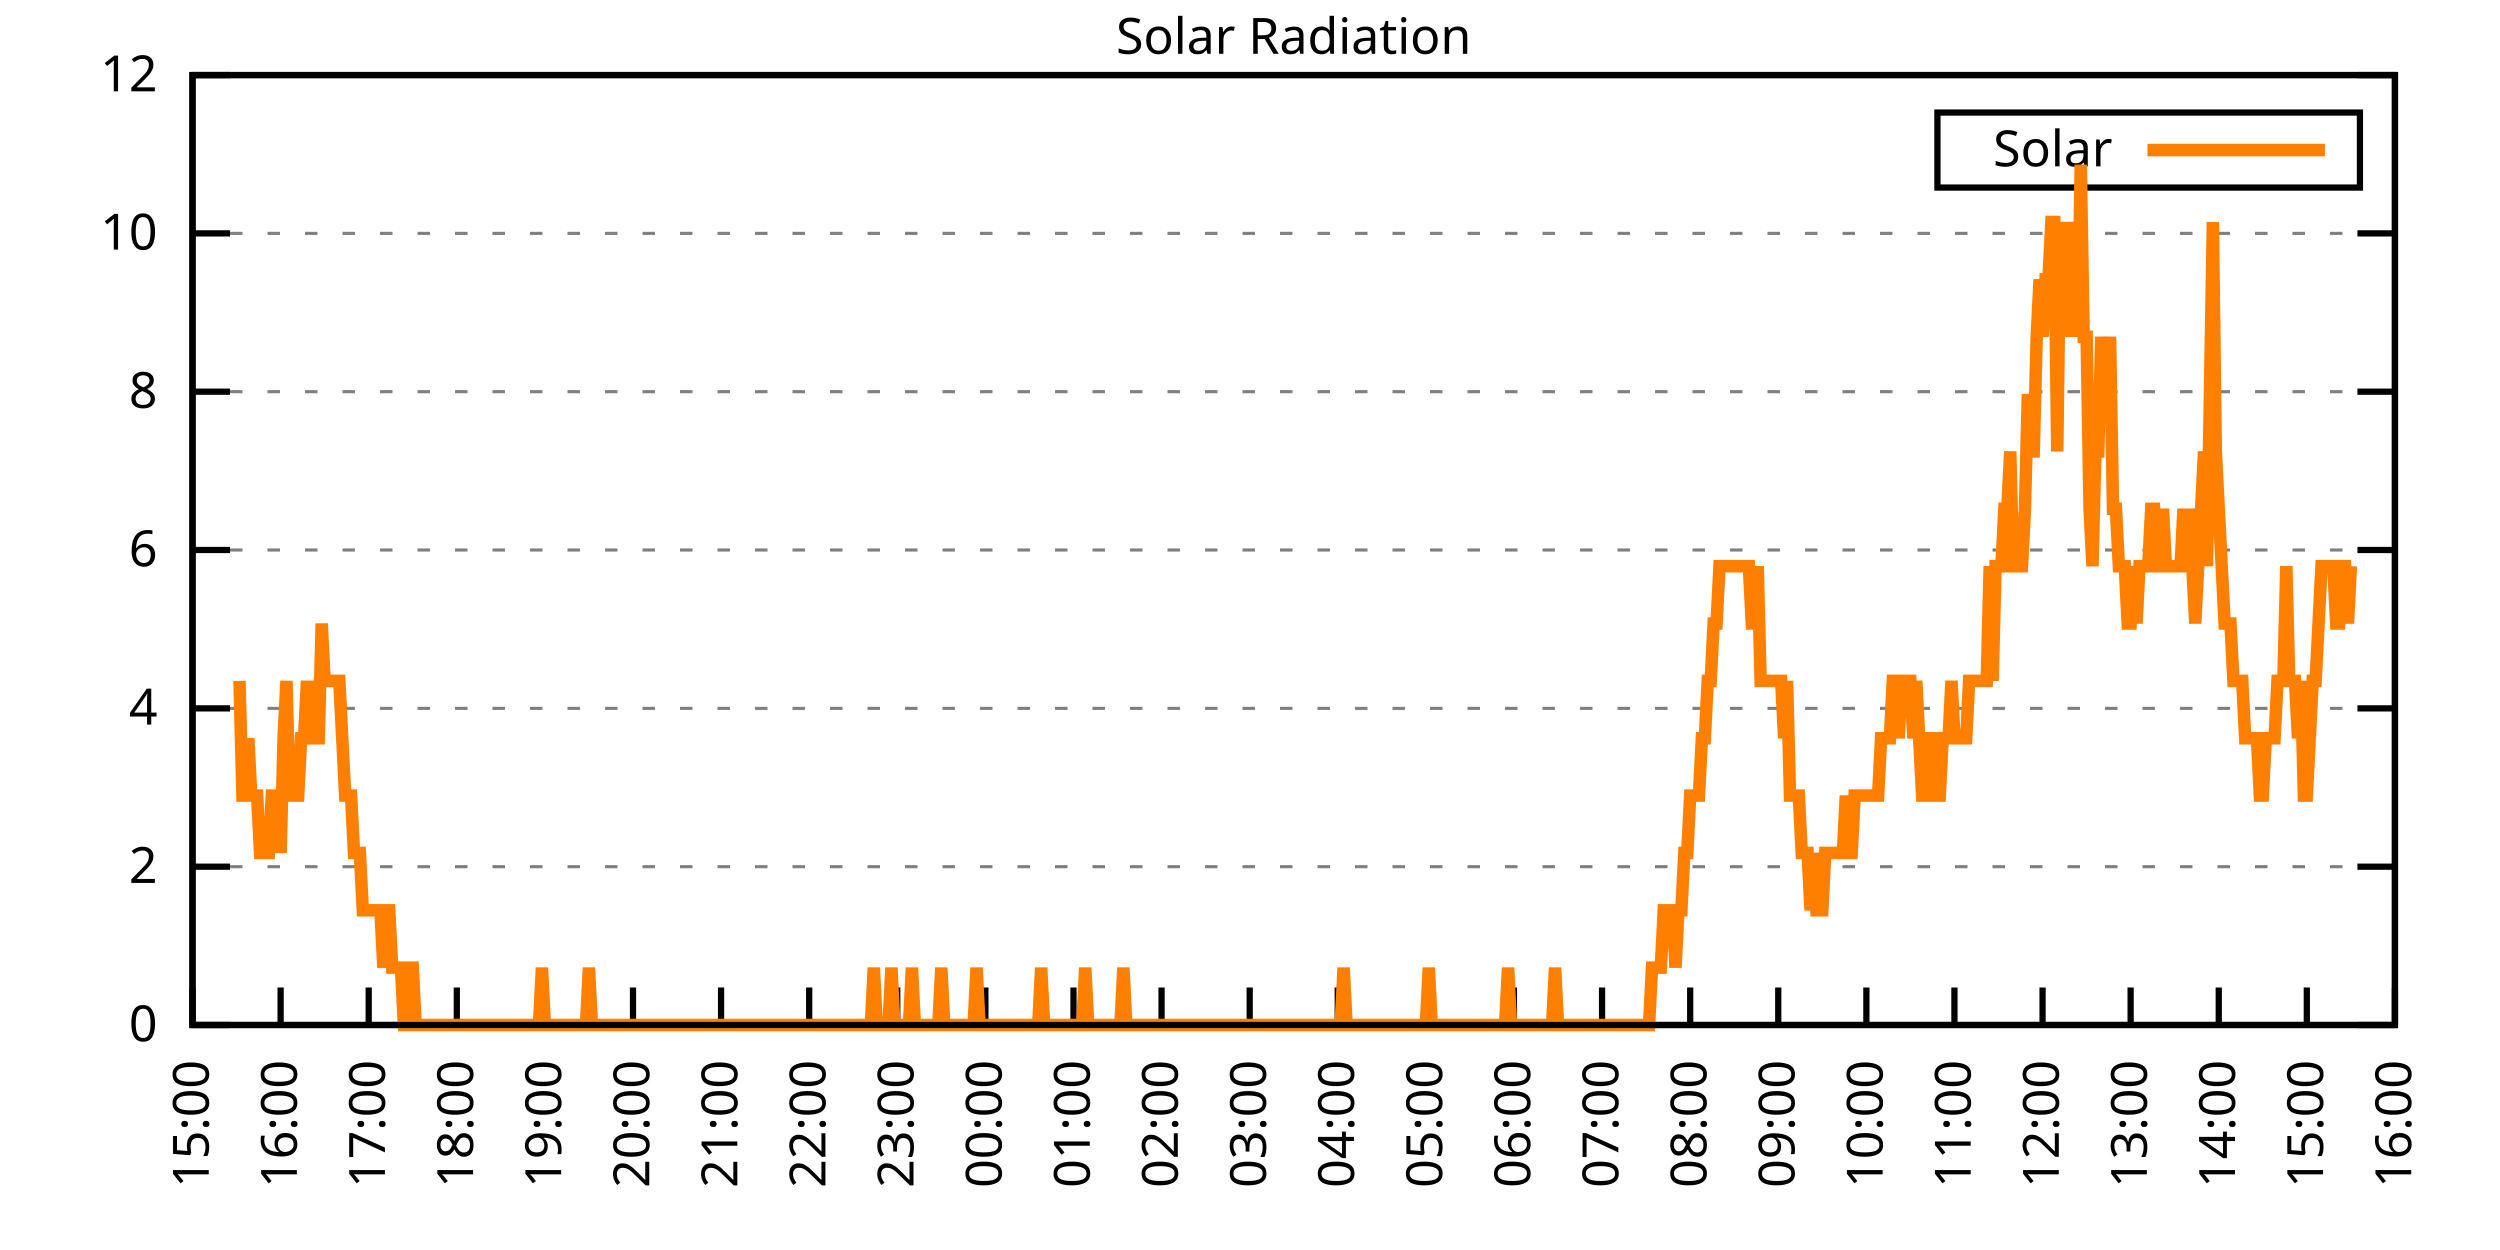
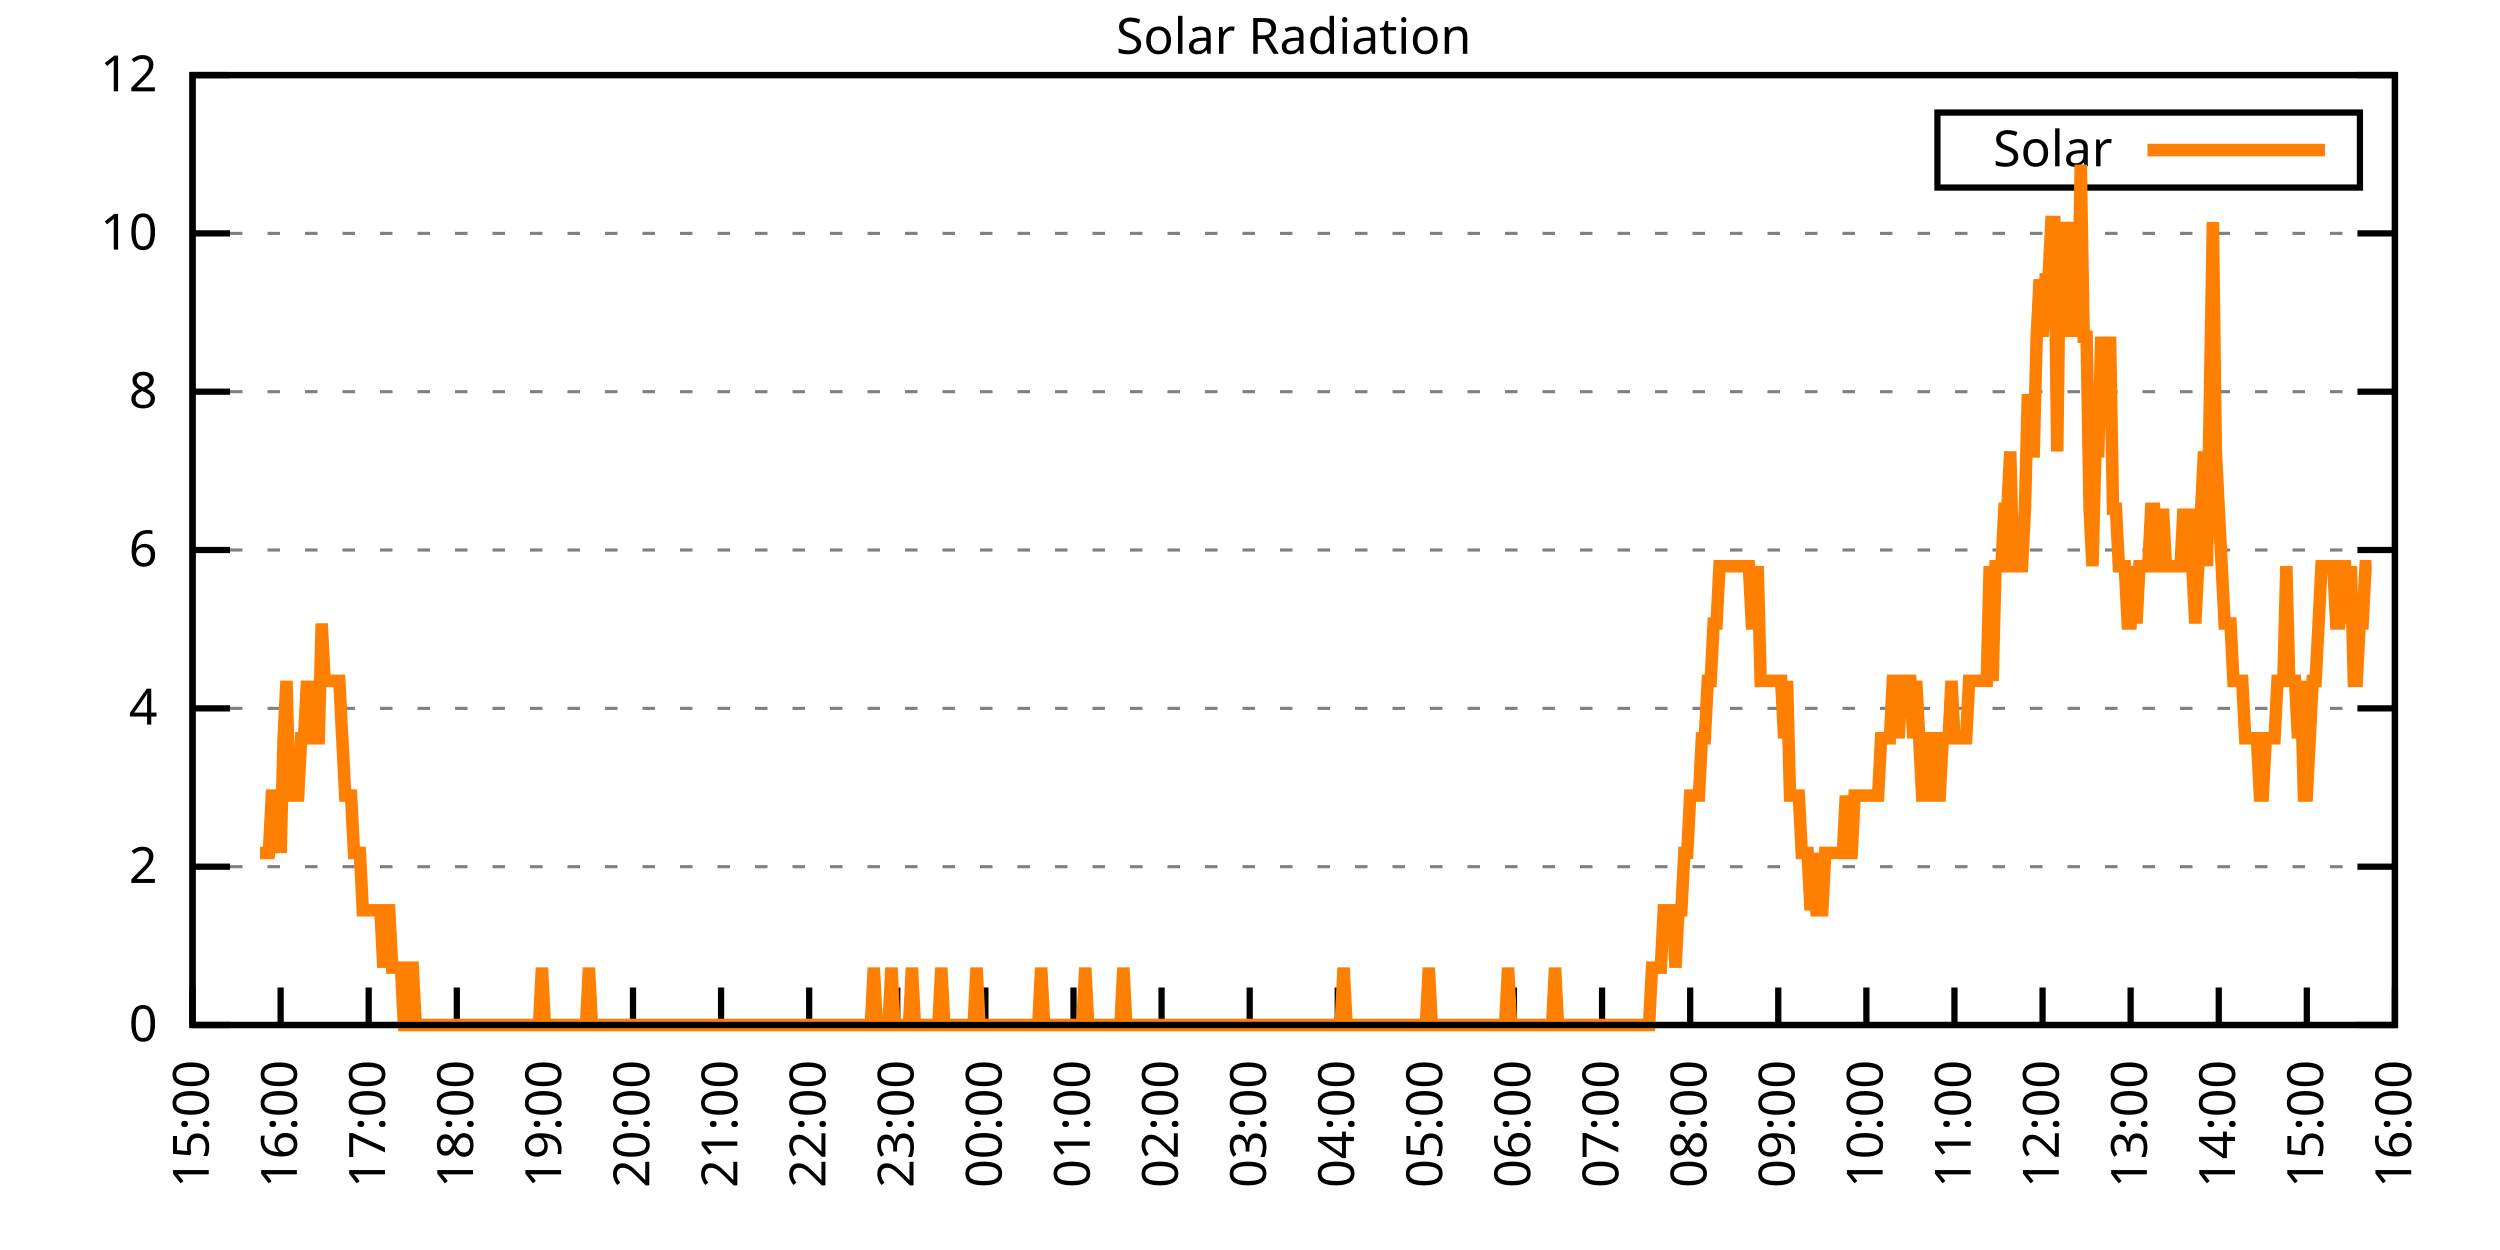
<svg xmlns="http://www.w3.org/2000/svg" xmlns:xlink="http://www.w3.org/1999/xlink" width="400" height="200" viewBox="0 0 400 200">
  <g id="gnuplot_canvas">
    <rect x="0" y="0" width="400" height="200" fill="none" />
    <defs>
      <circle id="gpDot" r="0.5" stroke-width="0.5" stroke="currentColor" />
      <path id="gpPt0" stroke-width="0.333" stroke="currentColor" d="M-1,0 h2 M0,-1 v2" />
      <path id="gpPt1" stroke-width="0.333" stroke="currentColor" d="M-1,-1 L1,1 M1,-1 L-1,1" />
      <path id="gpPt2" stroke-width="0.333" stroke="currentColor" d="M-1,0 L1,0 M0,-1 L0,1 M-1,-1 L1,1 M-1,1 L1,-1" />
      <rect id="gpPt3" stroke-width="0.333" stroke="currentColor" x="-1" y="-1" width="2" height="2" />
      <rect id="gpPt4" stroke-width="0.333" stroke="currentColor" fill="currentColor" x="-1" y="-1" width="2" height="2" />
      <circle id="gpPt5" stroke-width="0.333" stroke="currentColor" cx="0" cy="0" r="1" />
      <use xlink:href="#gpPt5" id="gpPt6" fill="currentColor" stroke="none" />
      <path id="gpPt7" stroke-width="0.333" stroke="currentColor" d="M0,-1.33 L-1.33,0.67 L1.33,0.67 z" />
      <use xlink:href="#gpPt7" id="gpPt8" fill="currentColor" stroke="none" />
      <use xlink:href="#gpPt7" id="gpPt9" stroke="currentColor" transform="rotate(180)" />
      <use xlink:href="#gpPt9" id="gpPt10" fill="currentColor" stroke="none" />
      <use xlink:href="#gpPt3" id="gpPt11" stroke="currentColor" transform="rotate(45)" />
      <use xlink:href="#gpPt11" id="gpPt12" fill="currentColor" stroke="none" />
      <path id="gpPt13" stroke-width="0.333" stroke="currentColor" d="M0,1.330 L1.265,0.411 L0.782,-1.067 L-0.782,-1.076 L-1.265,0.411 z" />
      <use xlink:href="#gpPt13" id="gpPt14" fill="currentColor" stroke="none" />
      <filter id="textbox" filterUnits="objectBoundingBox" x="0" y="0" height="1" width="1">
        <feFlood flood-color="white" flood-opacity="1" result="bgnd" />
        <feComposite in="SourceGraphic" in2="bgnd" operator="atop" />
      </filter>
      <filter id="greybox" filterUnits="objectBoundingBox" x="0" y="0" height="1" width="1">
        <feFlood flood-color="lightgrey" flood-opacity="1" result="grey" />
        <feComposite in="SourceGraphic" in2="grey" operator="atop" />
      </filter>
    </defs>
    <g fill="none" color="white" stroke="currentColor" stroke-width="1.00" stroke-linecap="butt" stroke-linejoin="miter">
</g>
    <g fill="none" color="black" stroke="currentColor" stroke-width="1.00" stroke-linecap="butt" stroke-linejoin="miter">
      <g stroke="none" shape-rendering="crispEdges">
        <polygon fill="rgb(255, 255, 255)" points="30.80,164.00 383.18,164.00 383.18,12.02 30.80,12.02 " />
      </g>
    </g>
    <g fill="none" color="black" stroke="currentColor" stroke-width="1.00" stroke-linecap="butt" stroke-linejoin="miter">
</g>
    <g fill="none" color="black" stroke="black" stroke-width="0.50" stroke-linecap="butt" stroke-linejoin="miter">
</g>
    <g fill="none" color="gray" stroke="currentColor" stroke-width="0.50" stroke-linecap="butt" stroke-linejoin="miter">
      <path stroke="gray" stroke-dasharray="2,4" class="gridline" d="M30.80,164.00 L383.19,164.00  " />
    </g>
    <g fill="none" color="gray" stroke="gray" stroke-width="1.00" stroke-linecap="butt" stroke-linejoin="miter">
</g>
    <g fill="none" color="black" stroke="currentColor" stroke-width="1.00" stroke-linecap="butt" stroke-linejoin="miter">
      <path stroke="black" d="M30.80,164.00 L36.80,164.00 M383.19,164.00 L377.19,164.00  " />
      <g transform="translate(25.20,166.60)" stroke="none" fill="black" font-family="Sans" font-size="8.00" text-anchor="end">
        <text>
          <tspan font-family="Sans"> 0</tspan>
        </text>
      </g>
    </g>
    <g fill="none" color="black" stroke="currentColor" stroke-width="1.00" stroke-linecap="butt" stroke-linejoin="miter">
</g>
    <g fill="none" color="black" stroke="black" stroke-width="0.50" stroke-linecap="butt" stroke-linejoin="miter">
</g>
    <g fill="none" color="gray" stroke="currentColor" stroke-width="0.50" stroke-linecap="butt" stroke-linejoin="miter">
      <path stroke="gray" stroke-dasharray="2,4" class="gridline" d="M30.80,138.67 L383.19,138.67  " />
    </g>
    <g fill="none" color="gray" stroke="gray" stroke-width="1.00" stroke-linecap="butt" stroke-linejoin="miter">
</g>
    <g fill="none" color="black" stroke="currentColor" stroke-width="1.00" stroke-linecap="butt" stroke-linejoin="miter">
      <path stroke="black" d="M30.80,138.67 L36.80,138.67 M383.19,138.67 L377.19,138.67  " />
      <g transform="translate(25.20,141.27)" stroke="none" fill="black" font-family="Sans" font-size="8.00" text-anchor="end">
        <text>
          <tspan font-family="Sans"> 2</tspan>
        </text>
      </g>
    </g>
    <g fill="none" color="black" stroke="currentColor" stroke-width="1.00" stroke-linecap="butt" stroke-linejoin="miter">
</g>
    <g fill="none" color="black" stroke="black" stroke-width="0.50" stroke-linecap="butt" stroke-linejoin="miter">
</g>
    <g fill="none" color="gray" stroke="currentColor" stroke-width="0.50" stroke-linecap="butt" stroke-linejoin="miter">
      <path stroke="gray" stroke-dasharray="2,4" class="gridline" d="M30.80,113.34 L383.19,113.34  " />
    </g>
    <g fill="none" color="gray" stroke="gray" stroke-width="1.00" stroke-linecap="butt" stroke-linejoin="miter">
</g>
    <g fill="none" color="black" stroke="currentColor" stroke-width="1.00" stroke-linecap="butt" stroke-linejoin="miter">
      <path stroke="black" d="M30.80,113.34 L36.80,113.34 M383.19,113.34 L377.19,113.34  " />
      <g transform="translate(25.20,115.94)" stroke="none" fill="black" font-family="Sans" font-size="8.00" text-anchor="end">
        <text>
          <tspan font-family="Sans"> 4</tspan>
        </text>
      </g>
    </g>
    <g fill="none" color="black" stroke="currentColor" stroke-width="1.00" stroke-linecap="butt" stroke-linejoin="miter">
</g>
    <g fill="none" color="black" stroke="black" stroke-width="0.50" stroke-linecap="butt" stroke-linejoin="miter">
</g>
    <g fill="none" color="gray" stroke="currentColor" stroke-width="0.50" stroke-linecap="butt" stroke-linejoin="miter">
      <path stroke="gray" stroke-dasharray="2,4" class="gridline" d="M30.80,88.00 L383.19,88.00  " />
    </g>
    <g fill="none" color="gray" stroke="gray" stroke-width="1.00" stroke-linecap="butt" stroke-linejoin="miter">
</g>
    <g fill="none" color="black" stroke="currentColor" stroke-width="1.00" stroke-linecap="butt" stroke-linejoin="miter">
      <path stroke="black" d="M30.80,88.00 L36.80,88.00 M383.19,88.00 L377.19,88.00  " />
      <g transform="translate(25.20,90.60)" stroke="none" fill="black" font-family="Sans" font-size="8.00" text-anchor="end">
        <text>
          <tspan font-family="Sans"> 6</tspan>
        </text>
      </g>
    </g>
    <g fill="none" color="black" stroke="currentColor" stroke-width="1.00" stroke-linecap="butt" stroke-linejoin="miter">
</g>
    <g fill="none" color="black" stroke="black" stroke-width="0.50" stroke-linecap="butt" stroke-linejoin="miter">
</g>
    <g fill="none" color="gray" stroke="currentColor" stroke-width="0.50" stroke-linecap="butt" stroke-linejoin="miter">
      <path stroke="gray" stroke-dasharray="2,4" class="gridline" d="M30.80,62.67 L383.19,62.67  " />
    </g>
    <g fill="none" color="gray" stroke="gray" stroke-width="1.00" stroke-linecap="butt" stroke-linejoin="miter">
</g>
    <g fill="none" color="black" stroke="currentColor" stroke-width="1.00" stroke-linecap="butt" stroke-linejoin="miter">
      <path stroke="black" d="M30.80,62.67 L36.80,62.67 M383.19,62.67 L377.19,62.67  " />
      <g transform="translate(25.20,65.27)" stroke="none" fill="black" font-family="Sans" font-size="8.00" text-anchor="end">
        <text>
          <tspan font-family="Sans"> 8</tspan>
        </text>
      </g>
    </g>
    <g fill="none" color="black" stroke="currentColor" stroke-width="1.00" stroke-linecap="butt" stroke-linejoin="miter">
</g>
    <g fill="none" color="black" stroke="black" stroke-width="0.50" stroke-linecap="butt" stroke-linejoin="miter">
</g>
    <g fill="none" color="gray" stroke="currentColor" stroke-width="0.50" stroke-linecap="butt" stroke-linejoin="miter">
      <path stroke="gray" stroke-dasharray="2,4" class="gridline" d="M30.80,37.34 L383.19,37.34  " />
    </g>
    <g fill="none" color="gray" stroke="gray" stroke-width="1.00" stroke-linecap="butt" stroke-linejoin="miter">
</g>
    <g fill="none" color="black" stroke="currentColor" stroke-width="1.00" stroke-linecap="butt" stroke-linejoin="miter">
      <path stroke="black" d="M30.80,37.34 L36.80,37.34 M383.19,37.34 L377.19,37.34  " />
      <g transform="translate(25.20,39.94)" stroke="none" fill="black" font-family="Sans" font-size="8.00" text-anchor="end">
        <text>
          <tspan font-family="Sans"> 10</tspan>
        </text>
      </g>
    </g>
    <g fill="none" color="black" stroke="currentColor" stroke-width="1.00" stroke-linecap="butt" stroke-linejoin="miter">
</g>
    <g fill="none" color="black" stroke="black" stroke-width="0.50" stroke-linecap="butt" stroke-linejoin="miter">
</g>
    <g fill="none" color="gray" stroke="currentColor" stroke-width="0.50" stroke-linecap="butt" stroke-linejoin="miter">
      <path stroke="gray" stroke-dasharray="2,4" class="gridline" d="M30.80,12.01 L383.19,12.01  " />
    </g>
    <g fill="none" color="gray" stroke="gray" stroke-width="1.00" stroke-linecap="butt" stroke-linejoin="miter">
</g>
    <g fill="none" color="black" stroke="currentColor" stroke-width="1.00" stroke-linecap="butt" stroke-linejoin="miter">
      <path stroke="black" d="M30.80,12.01 L36.80,12.01 M383.19,12.01 L377.19,12.01  " />
      <g transform="translate(25.20,14.61)" stroke="none" fill="black" font-family="Sans" font-size="8.00" text-anchor="end">
        <text>
          <tspan font-family="Sans"> 12</tspan>
        </text>
      </g>
    </g>
    <g fill="none" color="black" stroke="currentColor" stroke-width="1.00" stroke-linecap="butt" stroke-linejoin="miter">
      <path stroke="black" d="M30.80,164.00 L30.80,158.00  " />
      <g transform="translate(33.40,169.60) rotate(270.00)" stroke="none" fill="black" font-family="Sans" font-size="8.00" text-anchor="end">
        <text>
          <tspan font-family="Sans">15:00</tspan>
        </text>
      </g>
    </g>
    <g fill="none" color="black" stroke="currentColor" stroke-width="1.00" stroke-linecap="butt" stroke-linejoin="miter">
      <path stroke="black" d="M44.90,164.00 L44.90,158.00  " />
      <g transform="translate(47.50,169.60) rotate(270.00)" stroke="none" fill="black" font-family="Sans" font-size="8.00" text-anchor="end">
        <text>
          <tspan font-family="Sans">16:00</tspan>
        </text>
      </g>
    </g>
    <g fill="none" color="black" stroke="currentColor" stroke-width="1.00" stroke-linecap="butt" stroke-linejoin="miter">
      <path stroke="black" d="M58.99,164.00 L58.99,158.00  " />
      <g transform="translate(61.59,169.60) rotate(270.00)" stroke="none" fill="black" font-family="Sans" font-size="8.00" text-anchor="end">
        <text>
          <tspan font-family="Sans">17:00</tspan>
        </text>
      </g>
    </g>
    <g fill="none" color="black" stroke="currentColor" stroke-width="1.00" stroke-linecap="butt" stroke-linejoin="miter">
      <path stroke="black" d="M73.09,164.00 L73.09,158.00  " />
      <g transform="translate(75.69,169.60) rotate(270.00)" stroke="none" fill="black" font-family="Sans" font-size="8.00" text-anchor="end">
        <text>
          <tspan font-family="Sans">18:00</tspan>
        </text>
      </g>
    </g>
    <g fill="none" color="black" stroke="currentColor" stroke-width="1.00" stroke-linecap="butt" stroke-linejoin="miter">
      <path stroke="black" d="M87.18,164.00 L87.18,158.00  " />
      <g transform="translate(89.78,169.60) rotate(270.00)" stroke="none" fill="black" font-family="Sans" font-size="8.00" text-anchor="end">
        <text>
          <tspan font-family="Sans">19:00</tspan>
        </text>
      </g>
    </g>
    <g fill="none" color="black" stroke="currentColor" stroke-width="1.00" stroke-linecap="butt" stroke-linejoin="miter">
      <path stroke="black" d="M101.28,164.00 L101.28,158.00  " />
      <g transform="translate(103.88,169.60) rotate(270.00)" stroke="none" fill="black" font-family="Sans" font-size="8.00" text-anchor="end">
        <text>
          <tspan font-family="Sans">20:00</tspan>
        </text>
      </g>
    </g>
    <g fill="none" color="black" stroke="currentColor" stroke-width="1.00" stroke-linecap="butt" stroke-linejoin="miter">
      <path stroke="black" d="M115.37,164.00 L115.37,158.00  " />
      <g transform="translate(117.97,169.60) rotate(270.00)" stroke="none" fill="black" font-family="Sans" font-size="8.00" text-anchor="end">
        <text>
          <tspan font-family="Sans">21:00</tspan>
        </text>
      </g>
    </g>
    <g fill="none" color="black" stroke="currentColor" stroke-width="1.00" stroke-linecap="butt" stroke-linejoin="miter">
      <path stroke="black" d="M129.47,164.00 L129.47,158.00  " />
      <g transform="translate(132.07,169.60) rotate(270.00)" stroke="none" fill="black" font-family="Sans" font-size="8.00" text-anchor="end">
        <text>
          <tspan font-family="Sans">22:00</tspan>
        </text>
      </g>
    </g>
    <g fill="none" color="black" stroke="currentColor" stroke-width="1.00" stroke-linecap="butt" stroke-linejoin="miter">
      <path stroke="black" d="M143.56,164.00 L143.56,158.00  " />
      <g transform="translate(146.16,169.60) rotate(270.00)" stroke="none" fill="black" font-family="Sans" font-size="8.00" text-anchor="end">
        <text>
          <tspan font-family="Sans">23:00</tspan>
        </text>
      </g>
    </g>
    <g fill="none" color="black" stroke="currentColor" stroke-width="1.00" stroke-linecap="butt" stroke-linejoin="miter">
      <path stroke="black" d="M157.66,164.00 L157.66,158.00  " />
      <g transform="translate(160.26,169.60) rotate(270.00)" stroke="none" fill="black" font-family="Sans" font-size="8.00" text-anchor="end">
        <text>
          <tspan font-family="Sans">00:00</tspan>
        </text>
      </g>
    </g>
    <g fill="none" color="black" stroke="currentColor" stroke-width="1.00" stroke-linecap="butt" stroke-linejoin="miter">
      <path stroke="black" d="M171.76,164.00 L171.76,158.00  " />
      <g transform="translate(174.36,169.60) rotate(270.00)" stroke="none" fill="black" font-family="Sans" font-size="8.00" text-anchor="end">
        <text>
          <tspan font-family="Sans">01:00</tspan>
        </text>
      </g>
    </g>
    <g fill="none" color="black" stroke="currentColor" stroke-width="1.00" stroke-linecap="butt" stroke-linejoin="miter">
      <path stroke="black" d="M185.85,164.00 L185.85,158.00  " />
      <g transform="translate(188.45,169.60) rotate(270.00)" stroke="none" fill="black" font-family="Sans" font-size="8.00" text-anchor="end">
        <text>
          <tspan font-family="Sans">02:00</tspan>
        </text>
      </g>
    </g>
    <g fill="none" color="black" stroke="currentColor" stroke-width="1.00" stroke-linecap="butt" stroke-linejoin="miter">
      <path stroke="black" d="M199.95,164.00 L199.95,158.00  " />
      <g transform="translate(202.55,169.60) rotate(270.00)" stroke="none" fill="black" font-family="Sans" font-size="8.00" text-anchor="end">
        <text>
          <tspan font-family="Sans">03:00</tspan>
        </text>
      </g>
    </g>
    <g fill="none" color="black" stroke="currentColor" stroke-width="1.00" stroke-linecap="butt" stroke-linejoin="miter">
      <path stroke="black" d="M214.04,164.00 L214.04,158.00  " />
      <g transform="translate(216.64,169.60) rotate(270.00)" stroke="none" fill="black" font-family="Sans" font-size="8.00" text-anchor="end">
        <text>
          <tspan font-family="Sans">04:00</tspan>
        </text>
      </g>
    </g>
    <g fill="none" color="black" stroke="currentColor" stroke-width="1.00" stroke-linecap="butt" stroke-linejoin="miter">
      <path stroke="black" d="M228.14,164.00 L228.14,158.00  " />
      <g transform="translate(230.74,169.60) rotate(270.00)" stroke="none" fill="black" font-family="Sans" font-size="8.00" text-anchor="end">
        <text>
          <tspan font-family="Sans">05:00</tspan>
        </text>
      </g>
    </g>
    <g fill="none" color="black" stroke="currentColor" stroke-width="1.00" stroke-linecap="butt" stroke-linejoin="miter">
      <path stroke="black" d="M242.23,164.00 L242.23,158.00  " />
      <g transform="translate(244.83,169.60) rotate(270.00)" stroke="none" fill="black" font-family="Sans" font-size="8.00" text-anchor="end">
        <text>
          <tspan font-family="Sans">06:00</tspan>
        </text>
      </g>
    </g>
    <g fill="none" color="black" stroke="currentColor" stroke-width="1.00" stroke-linecap="butt" stroke-linejoin="miter">
      <path stroke="black" d="M256.33,164.00 L256.33,158.00  " />
      <g transform="translate(258.93,169.60) rotate(270.00)" stroke="none" fill="black" font-family="Sans" font-size="8.00" text-anchor="end">
        <text>
          <tspan font-family="Sans">07:00</tspan>
        </text>
      </g>
    </g>
    <g fill="none" color="black" stroke="currentColor" stroke-width="1.00" stroke-linecap="butt" stroke-linejoin="miter">
      <path stroke="black" d="M270.43,164.00 L270.43,158.00  " />
      <g transform="translate(273.03,169.60) rotate(270.00)" stroke="none" fill="black" font-family="Sans" font-size="8.00" text-anchor="end">
        <text>
          <tspan font-family="Sans">08:00</tspan>
        </text>
      </g>
    </g>
    <g fill="none" color="black" stroke="currentColor" stroke-width="1.00" stroke-linecap="butt" stroke-linejoin="miter">
      <path stroke="black" d="M284.52,164.00 L284.52,158.00  " />
      <g transform="translate(287.12,169.60) rotate(270.00)" stroke="none" fill="black" font-family="Sans" font-size="8.00" text-anchor="end">
        <text>
          <tspan font-family="Sans">09:00</tspan>
        </text>
      </g>
    </g>
    <g fill="none" color="black" stroke="currentColor" stroke-width="1.00" stroke-linecap="butt" stroke-linejoin="miter">
      <path stroke="black" d="M298.62,164.00 L298.62,158.00  " />
      <g transform="translate(301.22,169.60) rotate(270.00)" stroke="none" fill="black" font-family="Sans" font-size="8.00" text-anchor="end">
        <text>
          <tspan font-family="Sans">10:00</tspan>
        </text>
      </g>
    </g>
    <g fill="none" color="black" stroke="currentColor" stroke-width="1.00" stroke-linecap="butt" stroke-linejoin="miter">
      <path stroke="black" d="M312.71,164.00 L312.71,158.00  " />
      <g transform="translate(315.31,169.60) rotate(270.00)" stroke="none" fill="black" font-family="Sans" font-size="8.00" text-anchor="end">
        <text>
          <tspan font-family="Sans">11:00</tspan>
        </text>
      </g>
    </g>
    <g fill="none" color="black" stroke="currentColor" stroke-width="1.00" stroke-linecap="butt" stroke-linejoin="miter">
      <path stroke="black" d="M326.81,164.00 L326.81,158.00  " />
      <g transform="translate(329.41,169.60) rotate(270.00)" stroke="none" fill="black" font-family="Sans" font-size="8.00" text-anchor="end">
        <text>
          <tspan font-family="Sans">12:00</tspan>
        </text>
      </g>
    </g>
    <g fill="none" color="black" stroke="currentColor" stroke-width="1.00" stroke-linecap="butt" stroke-linejoin="miter">
      <path stroke="black" d="M340.90,164.00 L340.90,158.00  " />
      <g transform="translate(343.50,169.60) rotate(270.00)" stroke="none" fill="black" font-family="Sans" font-size="8.00" text-anchor="end">
        <text>
          <tspan font-family="Sans">13:00</tspan>
        </text>
      </g>
    </g>
    <g fill="none" color="black" stroke="currentColor" stroke-width="1.00" stroke-linecap="butt" stroke-linejoin="miter">
      <path stroke="black" d="M355.00,164.00 L355.00,158.00  " />
      <g transform="translate(357.60,169.60) rotate(270.00)" stroke="none" fill="black" font-family="Sans" font-size="8.00" text-anchor="end">
        <text>
          <tspan font-family="Sans">14:00</tspan>
        </text>
      </g>
    </g>
    <g fill="none" color="black" stroke="currentColor" stroke-width="1.00" stroke-linecap="butt" stroke-linejoin="miter">
      <path stroke="black" d="M369.09,164.00 L369.09,158.00  " />
      <g transform="translate(371.69,169.60) rotate(270.00)" stroke="none" fill="black" font-family="Sans" font-size="8.00" text-anchor="end">
        <text>
          <tspan font-family="Sans">15:00</tspan>
        </text>
      </g>
    </g>
    <g fill="none" color="black" stroke="currentColor" stroke-width="1.00" stroke-linecap="butt" stroke-linejoin="miter">
      <path stroke="black" d="M383.19,164.00 L383.19,158.00  " />
      <g transform="translate(385.79,169.60) rotate(270.00)" stroke="none" fill="black" font-family="Sans" font-size="8.00" text-anchor="end">
        <text>
          <tspan font-family="Sans">16:00</tspan>
        </text>
      </g>
    </g>
    <g fill="none" color="black" stroke="currentColor" stroke-width="1.00" stroke-linecap="butt" stroke-linejoin="miter">
</g>
    <g fill="none" color="black" stroke="currentColor" stroke-width="1.00" stroke-linecap="butt" stroke-linejoin="miter">
      <path stroke="black" d="M30.80,12.01 L30.80,164.00 L383.19,164.00 L383.19,12.01 L30.80,12.01 Z  " />
    </g>
    <g fill="none" color="black" stroke="currentColor" stroke-width="1.00" stroke-linecap="butt" stroke-linejoin="miter">
</g>
    <g fill="none" color="black" stroke="currentColor" stroke-width="1.00" stroke-linecap="butt" stroke-linejoin="miter">
      <path stroke="black" d="M309.99,30.01 L309.99,18.01 L377.59,18.01 L377.59,30.01 L309.99,30.01 Z  " />
    </g>
    <g id="Solar_Radiation_plot_1">
      <g fill="none" color="white" stroke="black" stroke-width="2.00" stroke-linecap="butt" stroke-linejoin="miter">
</g>
      <g fill="none" color="black" stroke="currentColor" stroke-width="2.00" stroke-linecap="butt" stroke-linejoin="miter">
        <g transform="translate(337.99,26.61)" stroke="none" fill="black" font-family="Sans" font-size="8.00" text-anchor="end">
          <text>
            <tspan font-family="Sans">Solar</tspan>
          </text>
        </g>
      </g>
      <g fill="none" color="black" stroke="currentColor" stroke-width="2.00" stroke-linecap="butt" stroke-linejoin="miter">
-         <path stroke="rgb(255, 127,   0)" d="M343.59,24.01 L371.99,24.01 M38.32,108.94 L38.79,127.29 L39.26,127.29 L39.73,118.12 L40.20,127.29 L40.67,127.29   L41.14,127.29 L41.61,136.47 L42.08,136.47 L42.55,136.47 L43.02,136.47 L43.49,127.29 L43.96,127.29 L44.43,127.29   L44.90,136.47 L45.37,118.12 L45.84,108.94 L46.31,127.29 L46.78,127.29 L47.24,127.29 L47.71,127.29 L48.18,118.12   L48.65,118.12 L49.12,108.94 L49.59,118.12 L50.06,108.94 L50.53,118.12 L51.00,118.12 L51.47,99.76 L51.94,108.94   L52.41,108.94 L52.88,108.94 L53.35,108.94 L53.82,108.94 L54.29,108.94 L54.76,118.12 L55.23,127.29 L55.70,127.29   L56.17,127.29 L56.64,136.47 L57.11,136.47 L57.58,136.47 L58.05,145.65 L58.52,145.65 L58.99,145.65 L59.46,145.65   L59.93,145.65 L60.40,145.65 L60.87,145.65 L61.34,154.82 L61.81,145.65 L62.28,145.65 L62.75,154.82 L63.22,154.82   L63.69,154.82 L64.16,154.82 L64.63,164.00 L65.10,164.00 L65.57,154.82 L66.04,154.82 L66.51,164.00 L66.98,164.00   L67.45,164.00 L67.92,164.00 L68.39,164.00 L68.86,164.00 L69.33,164.00 L69.80,164.00 L70.27,164.00 L70.74,164.00   L71.21,164.00 L71.68,164.00 L72.15,164.00 L72.62,164.00 L73.09,164.00 L73.56,164.00 L74.03,164.00 L74.50,164.00   L74.97,164.00 L75.44,164.00 L75.91,164.00 L76.38,164.00 L76.85,164.00 L77.32,164.00 L77.79,164.00 L78.26,164.00   L78.73,164.00 L79.19,164.00 L79.66,164.00 L80.13,164.00 L80.60,164.00 L81.07,164.00 L81.54,164.00 L82.01,164.00   L82.48,164.00 L82.95,164.00 L83.42,164.00 L83.89,164.00 L84.36,164.00 L84.83,164.00 L85.30,164.00 L85.77,164.00   L86.24,164.00 L86.71,154.82 L87.18,164.00 L87.65,164.00 L88.12,164.00 L88.59,164.00 L89.06,164.00 L89.53,164.00   L90.00,164.00 L90.47,164.00 L90.94,164.00 L91.41,164.00 L91.88,164.00 L92.35,164.00 L92.82,164.00 L93.29,164.00   L93.76,164.00 L94.23,154.82 L94.70,164.00 L95.17,164.00 L95.64,164.00 L96.11,164.00 L96.58,164.00 L97.05,164.00   L97.52,164.00 L97.99,164.00 L98.46,164.00 L98.93,164.00 L99.40,164.00 L99.87,164.00 L100.34,164.00 L100.81,164.00   L101.28,164.00 L101.75,164.00 L102.22,164.00 L102.69,164.00 L103.16,164.00 L103.63,164.00 L104.10,164.00 L104.57,164.00   L105.04,164.00 L105.51,164.00 L105.98,164.00 L106.45,164.00 L106.92,164.00 L107.39,164.00 L107.86,164.00 L108.33,164.00   L108.80,164.00 L109.27,164.00 L109.74,164.00 L110.21,164.00 L110.68,164.00 L111.14,164.00 L111.61,164.00 L112.08,164.00   L112.55,164.00 L113.02,164.00 L113.49,164.00 L113.96,164.00 L114.43,164.00 L114.90,164.00 L115.37,164.00 L115.84,164.00   L116.31,164.00 L116.78,164.00 L117.25,164.00 L117.72,164.00 L118.19,164.00 L118.66,164.00 L119.13,164.00 L119.60,164.00   L120.07,164.00 L120.54,164.00 L121.01,164.00 L121.48,164.00 L121.95,164.00 L122.42,164.00 L122.89,164.00 L123.36,164.00   L123.83,164.00 L124.30,164.00 L124.77,164.00 L125.24,164.00 L125.71,164.00 L126.18,164.00 L126.65,164.00 L127.12,164.00   L127.59,164.00 L128.06,164.00 L128.53,164.00 L129.00,164.00 L129.47,164.00 L129.94,164.00 L130.41,164.00 L130.88,164.00   L131.35,164.00 L131.82,164.00 L132.29,164.00 L132.76,164.00 L133.23,164.00 L133.70,164.00 L134.17,164.00 L134.64,164.00   L135.11,164.00 L135.58,164.00 L136.05,164.00 L136.52,164.00 L136.99,164.00 L137.46,164.00 L137.93,164.00 L138.40,164.00   L138.87,164.00 L139.34,164.00 L139.81,154.82 L140.28,164.00 L140.75,164.00 L141.22,164.00 L141.69,164.00 L142.16,164.00   L142.63,154.82 L143.09,164.00 L143.56,164.00 L144.03,164.00 L144.50,164.00 L144.97,164.00 L145.44,164.00 L145.91,154.82   L146.38,164.00 L146.85,164.00 L147.32,164.00 L147.79,164.00 L148.26,164.00 L148.73,164.00 L149.20,164.00 L149.67,164.00   L150.14,164.00 L150.61,154.82 L151.08,164.00 L151.55,164.00 L152.02,164.00 L152.49,164.00 L152.96,164.00 L153.43,164.00   L153.90,164.00 L154.37,164.00 L154.84,164.00 L155.31,164.00 L155.78,164.00 L156.25,154.82 L156.72,164.00 L157.19,164.00   L157.66,164.00 L158.13,164.00 L158.60,164.00 L159.07,164.00 L159.54,164.00 L160.01,164.00 L160.48,164.00 L160.95,164.00   L161.42,164.00 L161.89,164.00 L162.36,164.00 L162.83,164.00 L163.30,164.00 L163.77,164.00 L164.24,164.00 L164.71,164.00   L165.18,164.00 L165.65,164.00 L166.12,164.00 L166.59,154.82 L167.06,164.00 L167.53,164.00 L168.00,164.00 L168.47,164.00   L168.94,164.00 L169.41,164.00 L169.88,164.00 L170.35,164.00 L170.82,164.00 L171.29,164.00 L171.76,164.00 L172.23,164.00   L172.70,164.00 L173.17,164.00 L173.64,154.82 L174.11,164.00 L174.58,164.00 L175.04,164.00 L175.51,164.00 L175.98,164.00   L176.45,164.00 L176.92,164.00 L177.39,164.00 L177.86,164.00 L178.33,164.00 L178.80,164.00 L179.27,164.00 L179.74,154.82   L180.21,164.00 L180.68,164.00 L181.15,164.00 L181.62,164.00 L182.09,164.00 L182.56,164.00 L183.03,164.00 L183.50,164.00   L183.97,164.00 L184.44,164.00 L184.91,164.00 L185.38,164.00 L185.85,164.00 L186.32,164.00 L186.79,164.00 L187.26,164.00   L187.73,164.00 L188.20,164.00 L188.67,164.00 L189.14,164.00 L189.61,164.00 L190.08,164.00 L190.55,164.00 L191.02,164.00   L191.49,164.00 L191.96,164.00 L192.43,164.00 L192.90,164.00 L193.37,164.00 L193.84,164.00 L194.31,164.00 L194.78,164.00   L195.25,164.00 L195.72,164.00 L196.19,164.00 L196.66,164.00 L197.13,164.00 L197.60,164.00 L198.07,164.00 L198.54,164.00   L199.01,164.00 L199.48,164.00 L199.95,164.00 L200.42,164.00 L200.89,164.00 L201.36,164.00 L201.83,164.00 L202.30,164.00   L202.77,164.00 L203.24,164.00 L203.71,164.00 L204.18,164.00 L204.65,164.00 L205.12,164.00 L205.59,164.00 L206.06,164.00   L206.53,164.00 L207.00,164.00 L207.46,164.00 L207.93,164.00 L208.40,164.00 L208.87,164.00 L209.34,164.00 L209.81,164.00   L210.28,164.00 L210.75,164.00 L211.22,164.00 L211.69,164.00 L212.16,164.00 L212.63,164.00 L213.10,164.00 L213.57,164.00   L214.04,164.00 L214.51,164.00 L214.98,154.82 L215.45,164.00 L215.92,164.00 L216.39,164.00 L216.86,164.00 L217.33,164.00   L217.80,164.00 L218.27,164.00 L218.74,164.00 L219.21,164.00 L219.68,164.00 L220.15,164.00 L220.62,164.00 L221.09,164.00   L221.56,164.00 L222.03,164.00 L222.50,164.00 L222.97,164.00 L223.44,164.00 L223.91,164.00 L224.38,164.00 L224.85,164.00   L225.32,164.00 L225.79,164.00 L226.26,164.00 L226.73,164.00 L227.20,164.00 L227.67,164.00 L228.14,164.00 L228.61,154.82   L229.08,164.00 L229.55,164.00 L230.02,164.00 L230.49,164.00 L230.96,164.00 L231.43,164.00 L231.90,164.00 L232.37,164.00   L232.84,164.00 L233.31,164.00 L233.78,164.00 L234.25,164.00 L234.72,164.00 L235.19,164.00 L235.66,164.00 L236.13,164.00   L236.60,164.00 L237.07,164.00 L237.54,164.00 L238.01,164.00 L238.48,164.00 L238.95,164.00 L239.41,164.00 L239.88,164.00   L240.35,164.00 L240.82,164.00 L241.29,154.82 L241.76,164.00 L242.23,164.00 L242.70,164.00 L243.17,164.00 L243.64,164.00   L244.11,164.00 L244.58,164.00 L245.05,164.00 L245.52,164.00 L245.99,164.00 L246.46,164.00 L246.93,164.00 L247.40,164.00   L247.87,164.00 L248.34,164.00 L248.81,154.82 L249.28,164.00 L249.75,164.00 L250.22,164.00 L250.69,164.00 L251.16,164.00   L251.63,164.00 L252.10,164.00 L252.57,164.00 L253.04,164.00 L253.51,164.00 L253.98,164.00 L254.45,164.00 L254.92,164.00   L255.39,164.00 L255.86,164.00 L256.33,164.00 L256.80,164.00 L257.27,164.00 L257.74,164.00 L258.21,164.00 L258.68,164.00   L259.15,164.00 L259.62,164.00 L260.09,164.00 L260.56,164.00 L261.03,164.00 L261.50,164.00 L261.97,164.00 L262.44,164.00   L262.91,164.00 L263.38,164.00 L263.85,164.00 L264.32,154.82 L264.79,154.82 L265.26,154.82 L265.73,154.82 L266.20,145.65   L266.67,145.65 L267.14,145.65 L267.61,145.65 L268.08,154.82 L268.55,145.65 L269.02,145.65 L269.49,136.47 L269.96,136.47   L270.43,127.29 L270.90,127.29 L271.36,127.29 L271.83,127.29 L272.30,118.12 L272.77,118.12 L273.24,108.94 L273.71,108.94   L274.18,99.76 L274.65,99.76 L275.12,90.59 L275.59,90.59 L276.06,90.59 L276.53,90.59 L277.00,90.59 L277.47,90.59   L277.94,90.59 L278.41,90.59 L278.88,90.59 L279.35,90.59 L279.82,90.59 L280.29,99.76 L280.76,99.76 L281.23,90.59   L281.70,108.94 L282.17,108.94 L282.64,108.94 L283.11,108.94 L283.58,108.94 L284.05,108.94 L284.52,108.94 L284.99,108.94   L285.46,118.12 L285.93,108.94 L286.40,127.29 L286.87,127.29 L287.34,127.29 L287.81,127.29 L288.28,136.47 L288.75,136.47   L289.22,136.47 L289.69,145.65 L290.16,136.47 L290.63,145.65 L291.10,145.65 L291.57,145.65 L292.04,136.47 L292.51,136.47   L292.98,136.47 L293.45,136.47 L293.92,136.47 L294.39,136.47 L294.86,136.47 L295.33,127.29 L295.80,136.47 L296.27,136.47   L296.74,127.29 L297.21,127.29 L297.68,127.29 L298.15,127.29 L298.62,127.29 L299.09,127.29 L299.56,127.29 L300.03,127.29   L300.50,127.29 L300.97,118.12 L301.44,118.12 L301.91,118.12 L302.38,118.12 L302.85,108.94 L303.31,108.94 L303.78,118.12   L304.25,108.94 L304.72,108.94 L305.19,108.94 L305.66,108.94 L306.13,118.12 L306.60,108.94 L307.07,118.12 L307.54,127.29   L308.01,127.29 L308.48,127.29 L308.95,118.12 L309.42,118.12 L309.89,127.29 L310.36,127.29 L310.83,118.12 L311.30,118.12   L311.77,118.12 L312.24,108.94 L312.71,118.12 L313.18,118.12 L313.65,118.12 L314.12,118.12 L314.59,118.12 L315.06,108.94   L315.53,108.94 L316.00,108.94 L316.47,108.94 L316.94,108.94 L317.41,108.94 L317.88,108.94 L318.35,90.59 L318.82,108.94   L319.29,90.59 L319.76,90.59 L320.23,90.59 L320.70,81.41 L321.17,81.41 L321.64,72.23 L322.11,90.59 L322.58,90.59   L323.05,90.59 L323.52,90.59 L323.99,81.41 L324.46,63.05 L324.93,72.23 L325.40,72.23 L325.87,53.88 L326.34,44.70   L326.81,53.88 L327.28,44.70 L327.75,44.70 L328.22,35.52 L328.69,35.52 L329.16,72.23 L329.63,35.52 L330.10,53.88   L330.57,44.70 L331.04,35.52 L331.51,53.88 L331.98,44.70 L332.45,53.88 L332.92,26.35 L333.39,53.88 L333.86,53.88   L334.33,81.41 L334.80,90.59 L335.26,72.23 L335.73,72.23 L336.20,53.88 L336.67,63.05 L337.14,63.05 L337.61,53.88   L338.08,81.41 L338.55,81.41 L339.02,90.59 L339.49,90.59 L339.96,90.59 L340.43,99.76 L340.90,99.76 L341.37,90.59   L341.84,99.76 L342.31,90.59 L342.78,90.59 L343.25,90.59 L343.72,90.59 L344.19,81.41 L344.66,81.41 L345.13,90.59   L345.60,90.59 L346.07,81.41 L346.54,90.59 L347.01,90.59 L347.48,90.59 L347.95,90.59 L348.42,90.59 L348.89,90.59   L349.36,81.41 L349.83,90.59 L350.30,81.41 L350.77,90.59 L351.24,99.76 L351.71,90.59 L352.18,81.41 L352.65,72.23   L353.12,90.59 L353.59,63.05 L354.06,35.52 L354.53,72.23 L355.00,81.41 L355.47,90.59 L355.94,99.76 L356.41,99.76   L356.88,99.76 L357.35,108.94 L357.82,108.94 L358.29,108.94 L358.76,108.94 L359.23,118.12 L359.70,118.12 L360.17,118.12   L360.64,118.12 L361.11,118.12 L361.58,127.29 L362.05,127.29 L362.52,118.12 L362.99,118.12 L363.46,118.12 L363.93,118.12   L364.40,108.94 L364.87,108.94 L365.34,108.94 L365.81,90.59 L366.28,108.94 L366.75,108.94 L367.21,108.94 L367.68,118.12   L368.15,108.94 L368.62,127.29 L369.09,127.29 L369.56,118.12 L370.03,108.94 L370.50,108.94 L370.97,99.76 L371.44,90.59   L371.91,90.59 L372.38,90.59 L372.85,90.59 L373.32,90.59 L373.79,99.76 L374.26,99.76 L374.73,90.59 L375.20,90.59   L375.67,99.76 L376.14,90.59  " />
+         <path stroke="rgb(255, 127,   0)" d="M343.59,24.01 L371.99,24.01 M41.61,136.47 L42.08,136.47 L42.55,136.47 L43.02,136.47 L43.49,127.29 L43.96,127.29   L44.43,127.29 L44.90,136.47 L45.37,118.12 L45.84,108.94 L46.31,127.29 L46.78,127.29 L47.24,127.29 L47.71,127.29   L48.18,118.12 L48.65,118.12 L49.12,108.94 L49.59,118.12 L50.06,108.94 L50.53,118.12 L51.00,118.12 L51.47,99.76   L51.94,108.94 L52.41,108.94 L52.88,108.94 L53.35,108.94 L53.82,108.94 L54.29,108.94 L54.76,118.12 L55.23,127.29   L55.70,127.29 L56.17,127.29 L56.64,136.47 L57.11,136.47 L57.58,136.47 L58.05,145.65 L58.52,145.65 L58.99,145.65   L59.46,145.65 L59.93,145.65 L60.40,145.65 L60.87,145.65 L61.34,154.82 L61.81,145.65 L62.28,145.65 L62.75,154.82   L63.22,154.82 L63.69,154.82 L64.16,154.82 L64.63,164.00 L65.10,164.00 L65.57,154.82 L66.04,154.82 L66.51,164.00   L66.98,164.00 L67.45,164.00 L67.92,164.00 L68.39,164.00 L68.86,164.00 L69.33,164.00 L69.80,164.00 L70.27,164.00   L70.74,164.00 L71.21,164.00 L71.68,164.00 L72.15,164.00 L72.62,164.00 L73.09,164.00 L73.56,164.00 L74.03,164.00   L74.50,164.00 L74.97,164.00 L75.44,164.00 L75.91,164.00 L76.38,164.00 L76.85,164.00 L77.32,164.00 L77.79,164.00   L78.26,164.00 L78.73,164.00 L79.19,164.00 L79.66,164.00 L80.13,164.00 L80.60,164.00 L81.07,164.00 L81.54,164.00   L82.01,164.00 L82.48,164.00 L82.95,164.00 L83.42,164.00 L83.89,164.00 L84.36,164.00 L84.83,164.00 L85.30,164.00   L85.77,164.00 L86.24,164.00 L86.71,154.82 L87.18,164.00 L87.65,164.00 L88.12,164.00 L88.59,164.00 L89.06,164.00   L89.53,164.00 L90.00,164.00 L90.47,164.00 L90.94,164.00 L91.41,164.00 L91.88,164.00 L92.35,164.00 L92.82,164.00   L93.29,164.00 L93.76,164.00 L94.23,154.82 L94.70,164.00 L95.17,164.00 L95.64,164.00 L96.11,164.00 L96.58,164.00   L97.05,164.00 L97.52,164.00 L97.99,164.00 L98.46,164.00 L98.93,164.00 L99.40,164.00 L99.87,164.00 L100.34,164.00   L100.81,164.00 L101.28,164.00 L101.75,164.00 L102.22,164.00 L102.69,164.00 L103.16,164.00 L103.63,164.00 L104.10,164.00   L104.57,164.00 L105.04,164.00 L105.51,164.00 L105.98,164.00 L106.45,164.00 L106.92,164.00 L107.39,164.00 L107.86,164.00   L108.33,164.00 L108.80,164.00 L109.27,164.00 L109.74,164.00 L110.21,164.00 L110.68,164.00 L111.14,164.00 L111.61,164.00   L112.08,164.00 L112.55,164.00 L113.02,164.00 L113.49,164.00 L113.96,164.00 L114.43,164.00 L114.90,164.00 L115.37,164.00   L115.84,164.00 L116.31,164.00 L116.78,164.00 L117.25,164.00 L117.72,164.00 L118.19,164.00 L118.66,164.00 L119.13,164.00   L119.60,164.00 L120.07,164.00 L120.54,164.00 L121.01,164.00 L121.48,164.00 L121.95,164.00 L122.42,164.00 L122.89,164.00   L123.36,164.00 L123.83,164.00 L124.30,164.00 L124.77,164.00 L125.24,164.00 L125.71,164.00 L126.18,164.00 L126.65,164.00   L127.12,164.00 L127.59,164.00 L128.06,164.00 L128.53,164.00 L129.00,164.00 L129.47,164.00 L129.94,164.00 L130.41,164.00   L130.88,164.00 L131.35,164.00 L131.82,164.00 L132.29,164.00 L132.76,164.00 L133.23,164.00 L133.70,164.00 L134.17,164.00   L134.64,164.00 L135.11,164.00 L135.58,164.00 L136.05,164.00 L136.52,164.00 L136.99,164.00 L137.46,164.00 L137.93,164.00   L138.40,164.00 L138.87,164.00 L139.34,164.00 L139.81,154.82 L140.28,164.00 L140.75,164.00 L141.22,164.00 L141.69,164.00   L142.16,164.00 L142.63,154.82 L143.09,164.00 L143.56,164.00 L144.03,164.00 L144.50,164.00 L144.97,164.00 L145.44,164.00   L145.91,154.82 L146.38,164.00 L146.85,164.00 L147.32,164.00 L147.79,164.00 L148.26,164.00 L148.73,164.00 L149.20,164.00   L149.67,164.00 L150.14,164.00 L150.61,154.82 L151.08,164.00 L151.55,164.00 L152.02,164.00 L152.49,164.00 L152.96,164.00   L153.43,164.00 L153.90,164.00 L154.37,164.00 L154.84,164.00 L155.31,164.00 L155.78,164.00 L156.25,154.82 L156.72,164.00   L157.19,164.00 L157.66,164.00 L158.13,164.00 L158.60,164.00 L159.07,164.00 L159.54,164.00 L160.01,164.00 L160.48,164.00   L160.95,164.00 L161.42,164.00 L161.89,164.00 L162.36,164.00 L162.83,164.00 L163.30,164.00 L163.77,164.00 L164.24,164.00   L164.71,164.00 L165.18,164.00 L165.65,164.00 L166.12,164.00 L166.59,154.82 L167.06,164.00 L167.53,164.00 L168.00,164.00   L168.47,164.00 L168.94,164.00 L169.41,164.00 L169.88,164.00 L170.35,164.00 L170.82,164.00 L171.29,164.00 L171.76,164.00   L172.23,164.00 L172.70,164.00 L173.17,164.00 L173.64,154.82 L174.11,164.00 L174.58,164.00 L175.04,164.00 L175.51,164.00   L175.98,164.00 L176.45,164.00 L176.92,164.00 L177.39,164.00 L177.86,164.00 L178.33,164.00 L178.80,164.00 L179.27,164.00   L179.74,154.82 L180.21,164.00 L180.68,164.00 L181.15,164.00 L181.62,164.00 L182.09,164.00 L182.56,164.00 L183.03,164.00   L183.50,164.00 L183.97,164.00 L184.44,164.00 L184.91,164.00 L185.38,164.00 L185.85,164.00 L186.32,164.00 L186.79,164.00   L187.26,164.00 L187.73,164.00 L188.20,164.00 L188.67,164.00 L189.14,164.00 L189.61,164.00 L190.08,164.00 L190.55,164.00   L191.02,164.00 L191.49,164.00 L191.96,164.00 L192.43,164.00 L192.90,164.00 L193.37,164.00 L193.84,164.00 L194.31,164.00   L194.78,164.00 L195.25,164.00 L195.72,164.00 L196.19,164.00 L196.66,164.00 L197.13,164.00 L197.60,164.00 L198.07,164.00   L198.54,164.00 L199.01,164.00 L199.48,164.00 L199.95,164.00 L200.42,164.00 L200.89,164.00 L201.36,164.00 L201.83,164.00   L202.30,164.00 L202.77,164.00 L203.24,164.00 L203.71,164.00 L204.18,164.00 L204.65,164.00 L205.12,164.00 L205.59,164.00   L206.06,164.00 L206.53,164.00 L207.00,164.00 L207.46,164.00 L207.93,164.00 L208.40,164.00 L208.87,164.00 L209.34,164.00   L209.81,164.00 L210.28,164.00 L210.75,164.00 L211.22,164.00 L211.69,164.00 L212.16,164.00 L212.63,164.00 L213.10,164.00   L213.57,164.00 L214.04,164.00 L214.51,164.00 L214.98,154.82 L215.45,164.00 L215.92,164.00 L216.39,164.00 L216.86,164.00   L217.33,164.00 L217.80,164.00 L218.27,164.00 L218.74,164.00 L219.21,164.00 L219.68,164.00 L220.15,164.00 L220.62,164.00   L221.09,164.00 L221.56,164.00 L222.03,164.00 L222.50,164.00 L222.97,164.00 L223.44,164.00 L223.91,164.00 L224.38,164.00   L224.85,164.00 L225.32,164.00 L225.79,164.00 L226.26,164.00 L226.73,164.00 L227.20,164.00 L227.67,164.00 L228.14,164.00   L228.61,154.82 L229.08,164.00 L229.55,164.00 L230.02,164.00 L230.49,164.00 L230.96,164.00 L231.43,164.00 L231.90,164.00   L232.37,164.00 L232.84,164.00 L233.31,164.00 L233.78,164.00 L234.25,164.00 L234.72,164.00 L235.19,164.00 L235.66,164.00   L236.13,164.00 L236.60,164.00 L237.07,164.00 L237.54,164.00 L238.01,164.00 L238.48,164.00 L238.95,164.00 L239.41,164.00   L239.88,164.00 L240.35,164.00 L240.82,164.00 L241.29,154.82 L241.76,164.00 L242.23,164.00 L242.70,164.00 L243.17,164.00   L243.64,164.00 L244.11,164.00 L244.58,164.00 L245.05,164.00 L245.52,164.00 L245.99,164.00 L246.46,164.00 L246.93,164.00   L247.40,164.00 L247.87,164.00 L248.34,164.00 L248.81,154.82 L249.28,164.00 L249.75,164.00 L250.22,164.00 L250.69,164.00   L251.16,164.00 L251.63,164.00 L252.10,164.00 L252.57,164.00 L253.04,164.00 L253.51,164.00 L253.98,164.00 L254.45,164.00   L254.92,164.00 L255.39,164.00 L255.86,164.00 L256.33,164.00 L256.80,164.00 L257.27,164.00 L257.74,164.00 L258.21,164.00   L258.68,164.00 L259.15,164.00 L259.62,164.00 L260.09,164.00 L260.56,164.00 L261.03,164.00 L261.50,164.00 L261.97,164.00   L262.44,164.00 L262.91,164.00 L263.38,164.00 L263.85,164.00 L264.32,154.82 L264.79,154.82 L265.26,154.82 L265.73,154.82   L266.20,145.65 L266.67,145.65 L267.14,145.65 L267.61,145.65 L268.08,154.82 L268.55,145.65 L269.02,145.65 L269.49,136.47   L269.96,136.47 L270.43,127.29 L270.90,127.29 L271.36,127.29 L271.83,127.29 L272.30,118.12 L272.77,118.12 L273.24,108.94   L273.71,108.94 L274.18,99.76 L274.65,99.76 L275.12,90.59 L275.59,90.59 L276.06,90.59 L276.53,90.59 L277.00,90.59   L277.47,90.59 L277.94,90.59 L278.41,90.59 L278.88,90.59 L279.35,90.59 L279.82,90.59 L280.29,99.76 L280.76,99.76   L281.23,90.59 L281.70,108.94 L282.17,108.94 L282.64,108.94 L283.11,108.94 L283.58,108.94 L284.05,108.94 L284.52,108.94   L284.99,108.94 L285.46,118.12 L285.93,108.94 L286.40,127.29 L286.87,127.29 L287.34,127.29 L287.81,127.29 L288.28,136.47   L288.75,136.47 L289.22,136.47 L289.69,145.65 L290.16,136.47 L290.63,145.65 L291.10,145.65 L291.57,145.65 L292.04,136.47   L292.51,136.47 L292.98,136.47 L293.45,136.47 L293.92,136.47 L294.39,136.47 L294.86,136.47 L295.33,127.29 L295.80,136.47   L296.27,136.47 L296.74,127.29 L297.21,127.29 L297.68,127.29 L298.15,127.29 L298.62,127.29 L299.09,127.29 L299.56,127.29   L300.03,127.29 L300.50,127.29 L300.97,118.12 L301.44,118.12 L301.91,118.12 L302.38,118.12 L302.85,108.94 L303.31,108.94   L303.78,118.12 L304.25,108.94 L304.72,108.94 L305.19,108.94 L305.66,108.94 L306.13,118.12 L306.60,108.94 L307.07,118.12   L307.54,127.29 L308.01,127.29 L308.48,127.29 L308.95,118.12 L309.42,118.12 L309.89,127.29 L310.36,127.29 L310.83,118.12   L311.30,118.12 L311.77,118.12 L312.24,108.94 L312.71,118.12 L313.18,118.12 L313.65,118.12 L314.12,118.12 L314.59,118.12   L315.06,108.94 L315.53,108.94 L316.00,108.94 L316.47,108.94 L316.94,108.94 L317.41,108.94 L317.88,108.94 L318.35,90.59   L318.82,108.94 L319.29,90.59 L319.76,90.59 L320.23,90.59 L320.70,81.41 L321.17,81.41 L321.64,72.23 L322.11,90.59   L322.58,90.59 L323.05,90.59 L323.52,90.59 L323.99,81.41 L324.46,63.05 L324.93,72.23 L325.40,72.23 L325.87,53.88   L326.34,44.70 L326.81,53.88 L327.28,44.70 L327.75,44.70 L328.22,35.52 L328.69,35.52 L329.16,72.23 L329.63,35.52   L330.10,53.88 L330.57,44.70 L331.04,35.52 L331.51,53.88 L331.98,44.70 L332.45,53.88 L332.92,26.35 L333.39,53.88   L333.86,53.88 L334.33,81.41 L334.80,90.59 L335.26,72.23 L335.73,72.23 L336.20,53.88 L336.67,63.05 L337.14,63.05   L337.61,53.88 L338.08,81.41 L338.55,81.41 L339.02,90.59 L339.49,90.59 L339.96,90.59 L340.43,99.76 L340.90,99.76   L341.37,90.59 L341.84,99.76 L342.31,90.59 L342.78,90.59 L343.25,90.59 L343.72,90.59 L344.19,81.41 L344.66,81.41   L345.13,90.59 L345.60,90.59 L346.07,81.41 L346.54,90.59 L347.01,90.59 L347.48,90.59 L347.95,90.59 L348.42,90.59   L348.89,90.59 L349.36,81.41 L349.83,90.59 L350.30,81.41 L350.77,90.59 L351.24,99.76 L351.71,90.59 L352.18,81.41   L352.65,72.23 L353.12,90.59 L353.59,63.05 L354.06,35.52 L354.53,72.23 L355.00,81.41 L355.47,90.59 L355.94,99.76   L356.41,99.76 L356.88,99.76 L357.35,108.94 L357.82,108.94 L358.29,108.94 L358.76,108.94 L359.23,118.12 L359.70,118.12   L360.17,118.12 L360.64,118.12 L361.11,118.12 L361.58,127.29 L362.05,127.29 L362.52,118.12 L362.99,118.12 L363.46,118.12   L363.93,118.12 L364.40,108.94 L364.87,108.94 L365.34,108.94 L365.81,90.59 L366.28,108.94 L366.75,108.94 L367.21,108.94   L367.68,118.12 L368.15,108.94 L368.62,127.29 L369.09,127.29 L369.56,118.12 L370.03,108.94 L370.50,108.94 L370.97,99.76   L371.44,90.59 L371.91,90.59 L372.38,90.59 L372.85,90.59 L373.32,90.59 L373.79,99.76 L374.26,99.76 L374.73,90.59   L375.20,90.59 L375.67,99.76 L376.14,90.59 L376.61,108.94 L377.08,108.94 L377.55,99.76 L378.02,99.76 L378.49,90.59   L378.96,90.59 L379.43,90.59  " />
      </g>
    </g>
    <g fill="none" color="black" stroke="currentColor" stroke-width="2.00" stroke-linecap="butt" stroke-linejoin="miter">
</g>
    <g fill="none" color="black" stroke="black" stroke-width="1.00" stroke-linecap="butt" stroke-linejoin="miter">
</g>
    <g fill="none" color="black" stroke="currentColor" stroke-width="1.00" stroke-linecap="butt" stroke-linejoin="miter">
      <path stroke="black" d="M30.80,12.01 L30.80,164.00 L383.19,164.00 L383.19,12.01 L30.80,12.01 Z  " />
      <g transform="translate(6.80,88.01) rotate(270.00)" stroke="none" fill="black" font-family="Sans" font-size="8.00" text-anchor="middle">
        <text />
      </g>
    </g>
    <g fill="none" color="black" stroke="currentColor" stroke-width="1.00" stroke-linecap="butt" stroke-linejoin="miter">
</g>
    <g fill="none" color="black" stroke="currentColor" stroke-width="1.00" stroke-linecap="butt" stroke-linejoin="miter">
      <g transform="translate(206.99,8.61)" stroke="none" fill="black" font-family="Sans" font-size="8.00" text-anchor="middle">
        <text>
          <tspan font-family="Sans">Solar Radiation</tspan>
        </text>
      </g>
    </g>
    <g fill="none" color="black" stroke="currentColor" stroke-width="1.00" stroke-linecap="butt" stroke-linejoin="miter">
</g>
  </g>
</svg>
